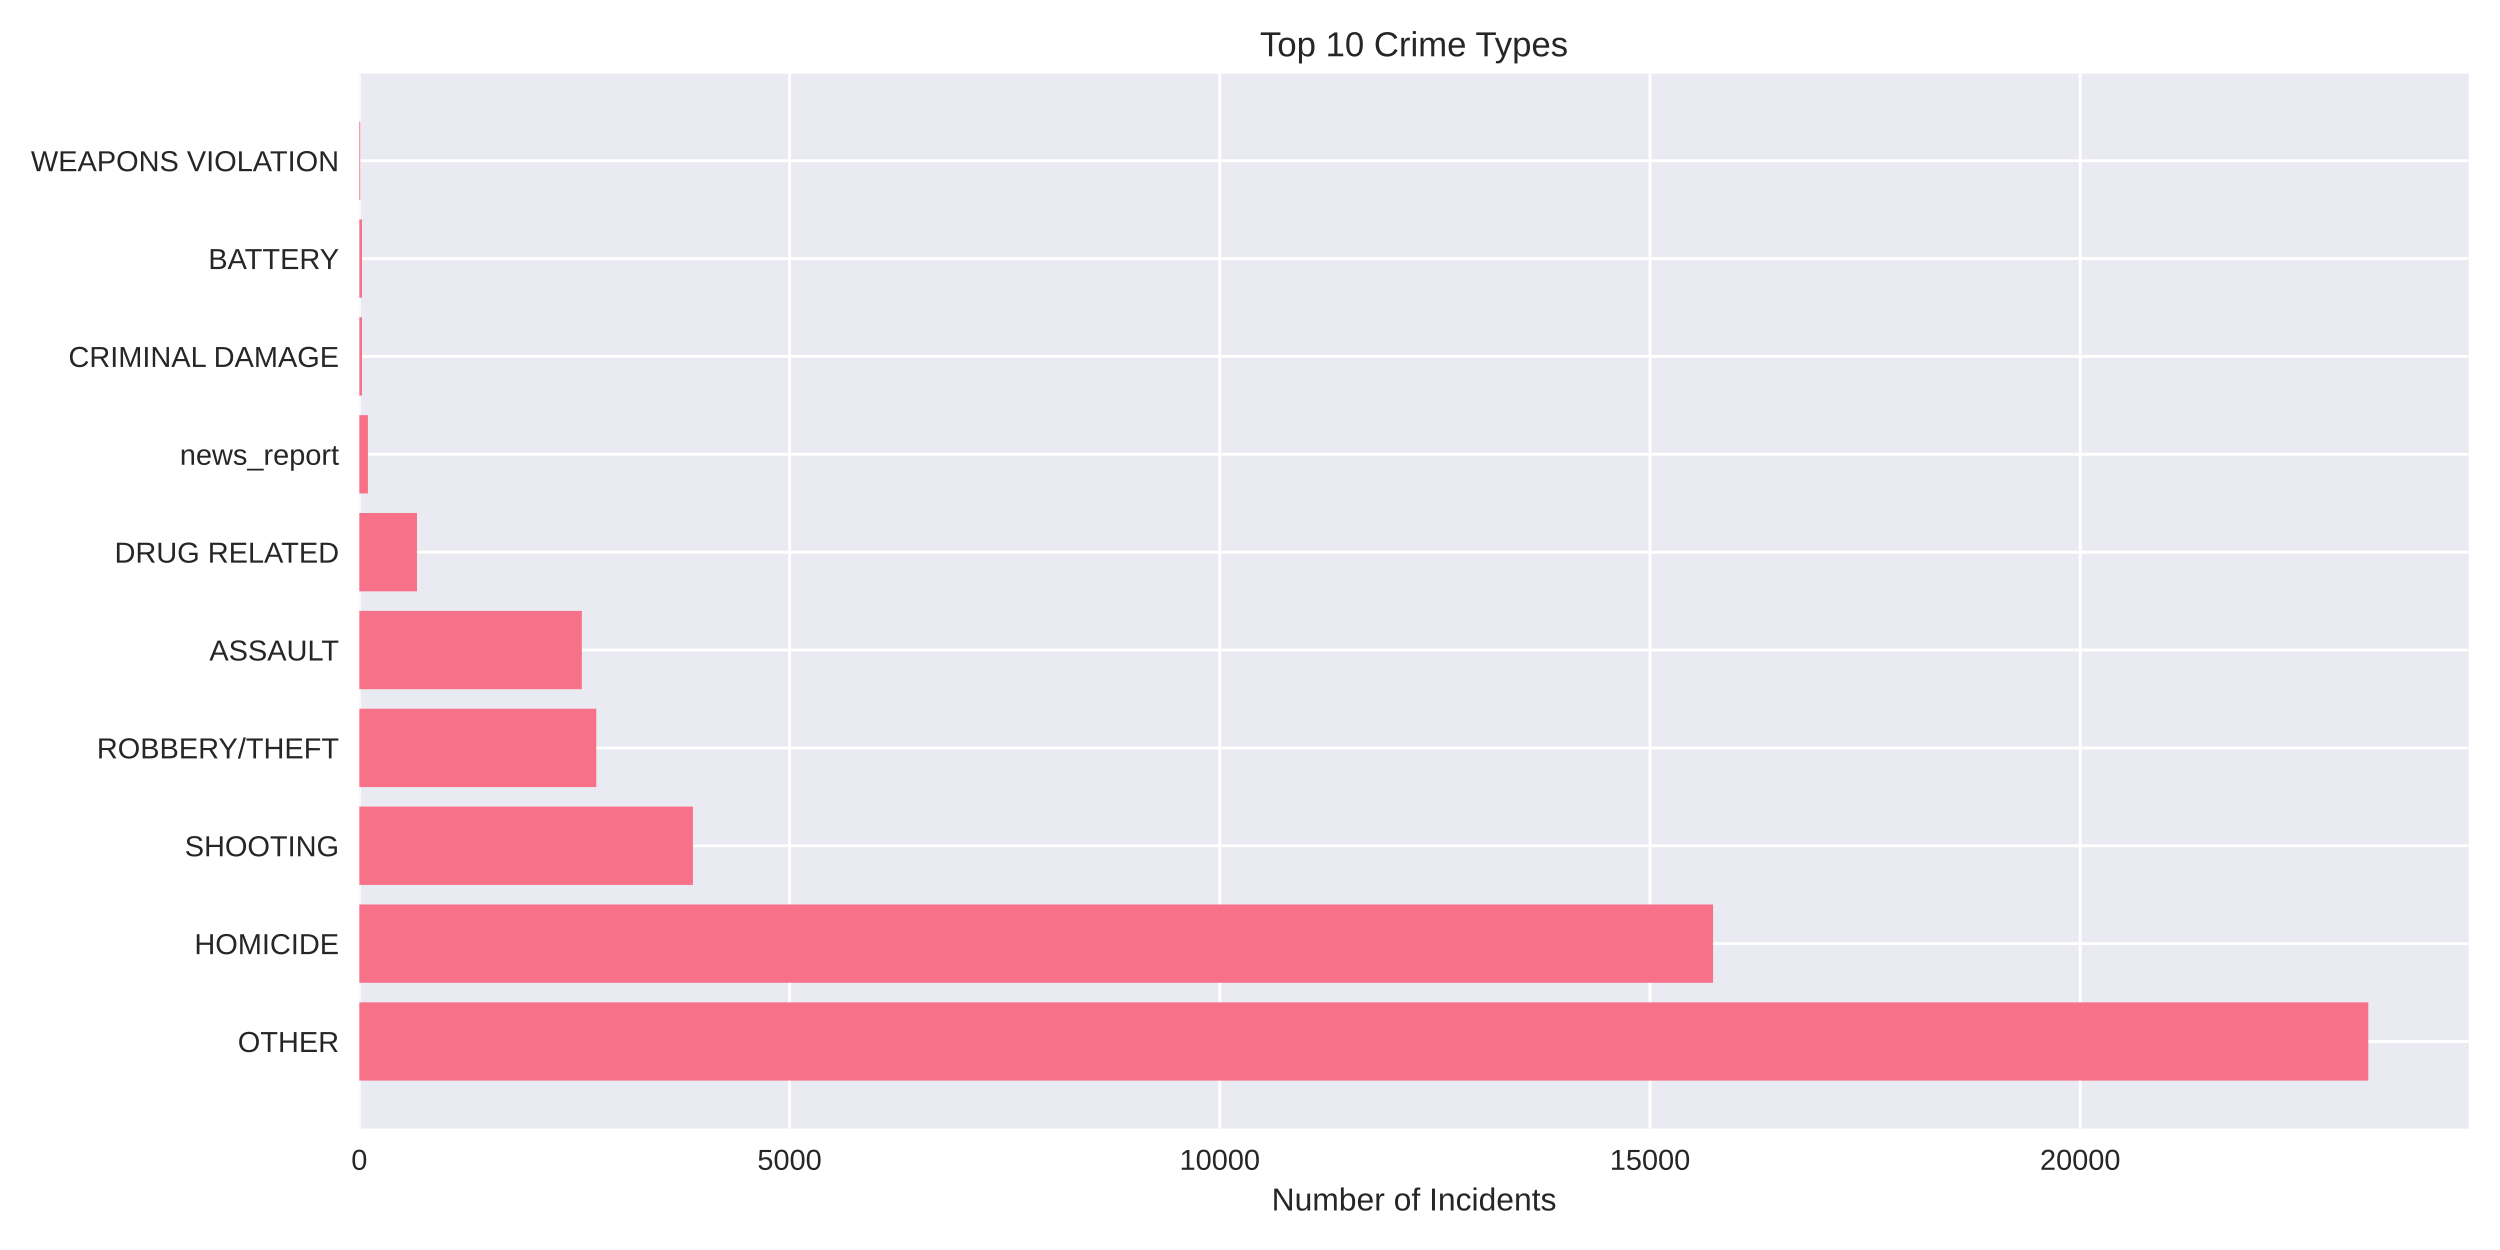
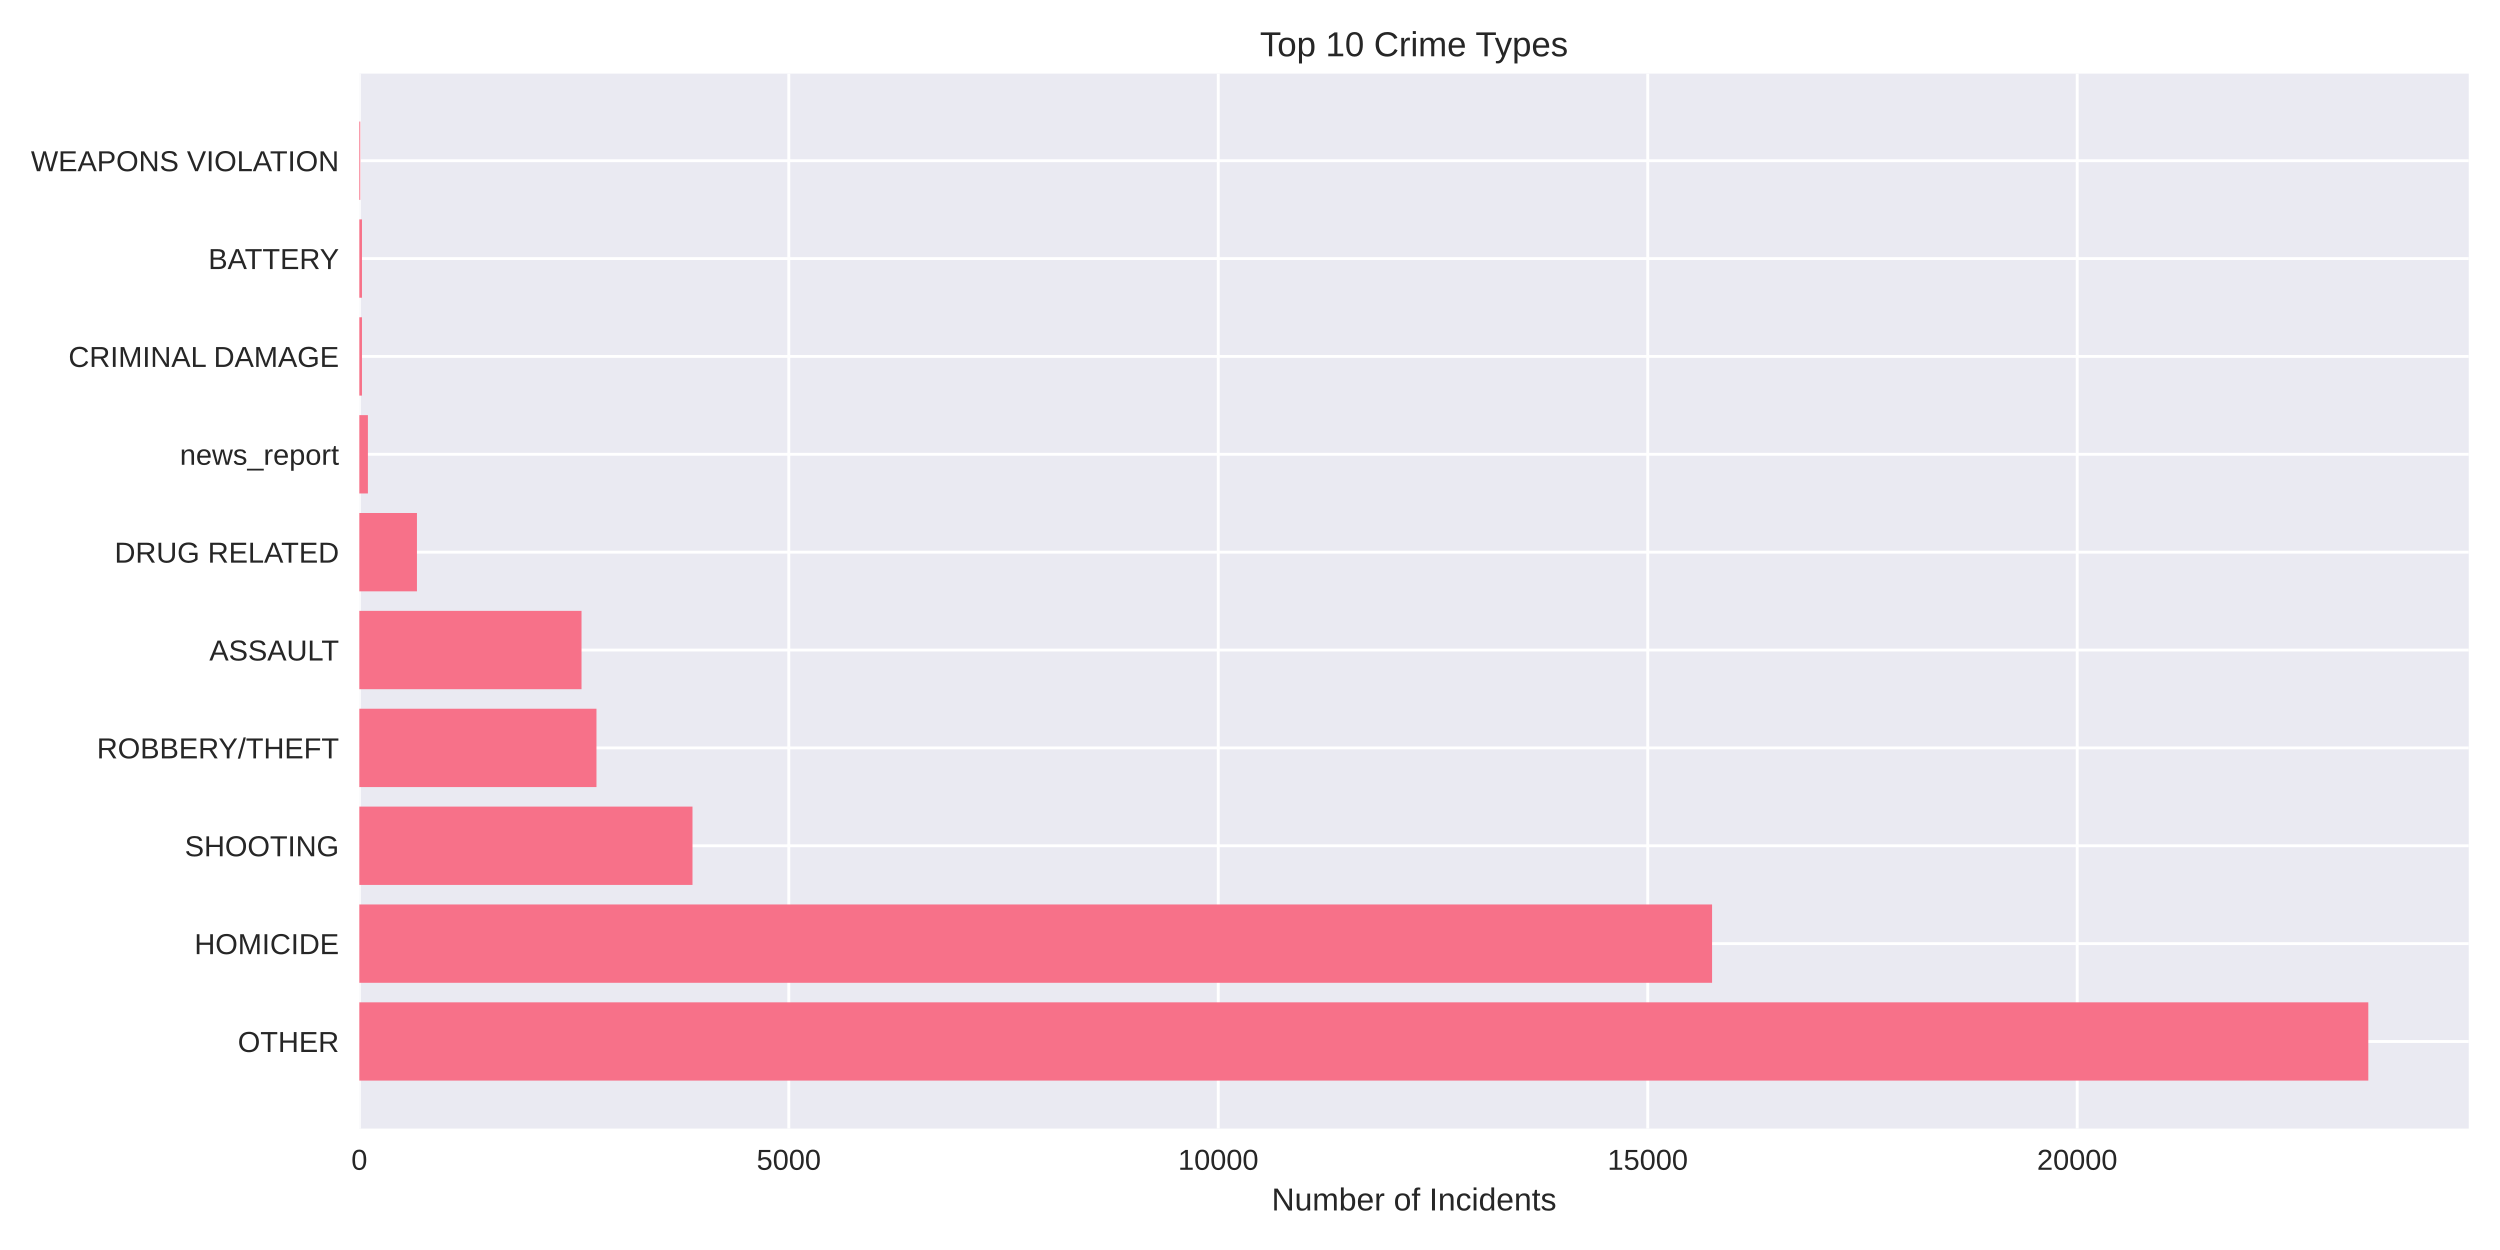
<svg xmlns="http://www.w3.org/2000/svg" width="864pt" height="432pt" viewBox="0 0 864 432" version="1.1">
  <defs>
    <style type="text/css">*{stroke-linejoin: round; stroke-linecap: butt}</style>
  </defs>
  <g id="figure_1">
    <g id="patch_1">
      <path d="M 0 432  L 864 432  L 864 0  L 0 0  z " style="fill: #ffffff" />
    </g>
    <g id="axes_1">
      <g id="patch_2">
        <path d="M 124.18 390.04  L 853.2 390.04  L 853.2 25.44  L 124.18 25.44  z " style="fill: #eaeaf2" />
      </g>
      <g id="matplotlib.axis_1">
        <g id="xtick_1">
          <g id="line2d_1">
-             <path d="M 124.18 390.04  L 124.18 25.44  " clip-path="url(#p716091f2e0)" style="fill: none; stroke: #ffffff; stroke-linecap: round" />
+             <path d="M 124.18 390.04  L 124.18 25.44  " clip-path="url(#p1770d7852c)" style="fill: none; stroke: #ffffff; stroke-linecap: round" />
          </g>
          <g id="line2d_2" />
          <g id="text_1">
            <text style="fill: #262626; font: 10px 'Arial', 'Liberation Sans', 'DejaVu Sans', 'Bitstream Vera Sans', sans-serif; text-anchor: middle" x="124.18" y="404.287" transform="rotate(-0 124.18 404.2869)">0</text>
          </g>
        </g>
        <g id="xtick_2">
          <g id="line2d_3">
-             <path d="M 272.866 390.04  L 272.866 25.44  " clip-path="url(#p716091f2e0)" style="fill: none; stroke: #ffffff; stroke-linecap: round" />
+             <path d="M 272.605 390.04  L 272.605 25.44  " clip-path="url(#p1770d7852c)" style="fill: none; stroke: #ffffff; stroke-linecap: round" />
          </g>
          <g id="line2d_4" />
          <g id="text_2">
-             <text style="fill: #262626; font: 10px 'Arial', 'Liberation Sans', 'DejaVu Sans', 'Bitstream Vera Sans', sans-serif; text-anchor: middle" x="272.866" y="404.287" transform="rotate(-0 272.8661 404.2869)">5000</text>
+             <text style="fill: #262626; font: 10px 'Arial', 'Liberation Sans', 'DejaVu Sans', 'Bitstream Vera Sans', sans-serif; text-anchor: middle" x="272.605" y="404.287" transform="rotate(-0 272.6055 404.2869)">5000</text>
          </g>
        </g>
        <g id="xtick_3">
          <g id="line2d_5">
-             <path d="M 421.552 390.04  L 421.552 25.44  " clip-path="url(#p716091f2e0)" style="fill: none; stroke: #ffffff; stroke-linecap: round" />
+             <path d="M 421.031 390.04  L 421.031 25.44  " clip-path="url(#p1770d7852c)" style="fill: none; stroke: #ffffff; stroke-linecap: round" />
          </g>
          <g id="line2d_6" />
          <g id="text_3">
-             <text style="fill: #262626; font: 10px 'Arial', 'Liberation Sans', 'DejaVu Sans', 'Bitstream Vera Sans', sans-serif; text-anchor: middle" x="421.552" y="404.287" transform="rotate(-0 421.5523 404.2869)">10000</text>
+             <text style="fill: #262626; font: 10px 'Arial', 'Liberation Sans', 'DejaVu Sans', 'Bitstream Vera Sans', sans-serif; text-anchor: middle" x="421.031" y="404.287" transform="rotate(-0 421.031 404.2869)">10000</text>
          </g>
        </g>
        <g id="xtick_4">
          <g id="line2d_7">
-             <path d="M 570.238 390.04  L 570.238 25.44  " clip-path="url(#p716091f2e0)" style="fill: none; stroke: #ffffff; stroke-linecap: round" />
+             <path d="M 569.456 390.04  L 569.456 25.44  " clip-path="url(#p1770d7852c)" style="fill: none; stroke: #ffffff; stroke-linecap: round" />
          </g>
          <g id="line2d_8" />
          <g id="text_4">
-             <text style="fill: #262626; font: 10px 'Arial', 'Liberation Sans', 'DejaVu Sans', 'Bitstream Vera Sans', sans-serif; text-anchor: middle" x="570.238" y="404.287" transform="rotate(-0 570.2384 404.2869)">15000</text>
+             <text style="fill: #262626; font: 10px 'Arial', 'Liberation Sans', 'DejaVu Sans', 'Bitstream Vera Sans', sans-serif; text-anchor: middle" x="569.456" y="404.287" transform="rotate(-0 569.4565 404.2869)">15000</text>
          </g>
        </g>
        <g id="xtick_5">
          <g id="line2d_9">
-             <path d="M 718.925 390.04  L 718.925 25.44  " clip-path="url(#p716091f2e0)" style="fill: none; stroke: #ffffff; stroke-linecap: round" />
+             <path d="M 717.882 390.04  L 717.882 25.44  " clip-path="url(#p1770d7852c)" style="fill: none; stroke: #ffffff; stroke-linecap: round" />
          </g>
          <g id="line2d_10" />
          <g id="text_5">
-             <text style="fill: #262626; font: 10px 'Arial', 'Liberation Sans', 'DejaVu Sans', 'Bitstream Vera Sans', sans-serif; text-anchor: middle" x="718.925" y="404.287" transform="rotate(-0 718.9245 404.2869)">20000</text>
+             <text style="fill: #262626; font: 10px 'Arial', 'Liberation Sans', 'DejaVu Sans', 'Bitstream Vera Sans', sans-serif; text-anchor: middle" x="717.882" y="404.287" transform="rotate(-0 717.882 404.2869)">20000</text>
          </g>
        </g>
        <g id="text_6">
          <text style="fill: #262626; font: 11px 'Arial', 'Liberation Sans', 'DejaVu Sans', 'Bitstream Vera Sans', sans-serif; text-anchor: middle" x="488.69" y="418.333" transform="rotate(-0 488.69 418.3334)">Number of Incidents</text>
        </g>
      </g>
      <g id="matplotlib.axis_2">
        <g id="ytick_1">
          <g id="line2d_11">
-             <path d="M 124.18 359.939  L 853.2 359.939  " clip-path="url(#p716091f2e0)" style="fill: none; stroke: #ffffff; stroke-linecap: round" />
+             <path d="M 124.18 359.939  L 853.2 359.939  " clip-path="url(#p1770d7852c)" style="fill: none; stroke: #ffffff; stroke-linecap: round" />
          </g>
          <g id="line2d_12" />
          <g id="text_7">
            <text style="fill: #262626; font: 10px 'Arial', 'Liberation Sans', 'DejaVu Sans', 'Bitstream Vera Sans', sans-serif; text-anchor: end" x="117.18" y="363.562" transform="rotate(-0 117.18 363.562)">OTHER</text>
          </g>
        </g>
        <g id="ytick_2">
          <g id="line2d_13">
-             <path d="M 124.18 326.117  L 853.2 326.117  " clip-path="url(#p716091f2e0)" style="fill: none; stroke: #ffffff; stroke-linecap: round" />
+             <path d="M 124.18 326.117  L 853.2 326.117  " clip-path="url(#p1770d7852c)" style="fill: none; stroke: #ffffff; stroke-linecap: round" />
          </g>
          <g id="line2d_14" />
          <g id="text_8">
            <text style="fill: #262626; font: 10px 'Arial', 'Liberation Sans', 'DejaVu Sans', 'Bitstream Vera Sans', sans-serif; text-anchor: end" x="117.18" y="329.74" transform="rotate(-0 117.18 329.7401)">HOMICIDE</text>
          </g>
        </g>
        <g id="ytick_3">
          <g id="line2d_15">
-             <path d="M 124.18 292.295  L 853.2 292.295  " clip-path="url(#p716091f2e0)" style="fill: none; stroke: #ffffff; stroke-linecap: round" />
+             <path d="M 124.18 292.295  L 853.2 292.295  " clip-path="url(#p1770d7852c)" style="fill: none; stroke: #ffffff; stroke-linecap: round" />
          </g>
          <g id="line2d_16" />
          <g id="text_9">
            <text style="fill: #262626; font: 10px 'Arial', 'Liberation Sans', 'DejaVu Sans', 'Bitstream Vera Sans', sans-serif; text-anchor: end" x="117.18" y="295.918" transform="rotate(-0 117.18 295.9182)">SHOOTING</text>
          </g>
        </g>
        <g id="ytick_4">
          <g id="line2d_17">
-             <path d="M 124.18 258.473  L 853.2 258.473  " clip-path="url(#p716091f2e0)" style="fill: none; stroke: #ffffff; stroke-linecap: round" />
+             <path d="M 124.18 258.473  L 853.2 258.473  " clip-path="url(#p1770d7852c)" style="fill: none; stroke: #ffffff; stroke-linecap: round" />
          </g>
          <g id="line2d_18" />
          <g id="text_10">
            <text style="fill: #262626; font: 10px 'Arial', 'Liberation Sans', 'DejaVu Sans', 'Bitstream Vera Sans', sans-serif; text-anchor: end" x="117.18" y="262.096" transform="rotate(-0 117.18 262.0963)">ROBBERY/THEFT</text>
          </g>
        </g>
        <g id="ytick_5">
          <g id="line2d_19">
-             <path d="M 124.18 224.651  L 853.2 224.651  " clip-path="url(#p716091f2e0)" style="fill: none; stroke: #ffffff; stroke-linecap: round" />
+             <path d="M 124.18 224.651  L 853.2 224.651  " clip-path="url(#p1770d7852c)" style="fill: none; stroke: #ffffff; stroke-linecap: round" />
          </g>
          <g id="line2d_20" />
          <g id="text_11">
            <text style="fill: #262626; font: 10px 'Arial', 'Liberation Sans', 'DejaVu Sans', 'Bitstream Vera Sans', sans-serif; text-anchor: end" x="117.18" y="228.274" transform="rotate(-0 117.18 228.2744)">ASSAULT</text>
          </g>
        </g>
        <g id="ytick_6">
          <g id="line2d_21">
-             <path d="M 124.18 190.829  L 853.2 190.829  " clip-path="url(#p716091f2e0)" style="fill: none; stroke: #ffffff; stroke-linecap: round" />
+             <path d="M 124.18 190.829  L 853.2 190.829  " clip-path="url(#p1770d7852c)" style="fill: none; stroke: #ffffff; stroke-linecap: round" />
          </g>
          <g id="line2d_22" />
          <g id="text_12">
            <text style="fill: #262626; font: 10px 'Arial', 'Liberation Sans', 'DejaVu Sans', 'Bitstream Vera Sans', sans-serif; text-anchor: end" x="117.18" y="194.452" transform="rotate(-0 117.18 194.4525)">DRUG RELATED</text>
          </g>
        </g>
        <g id="ytick_7">
          <g id="line2d_23">
-             <path d="M 124.18 157.007  L 853.2 157.007  " clip-path="url(#p716091f2e0)" style="fill: none; stroke: #ffffff; stroke-linecap: round" />
+             <path d="M 124.18 157.007  L 853.2 157.007  " clip-path="url(#p1770d7852c)" style="fill: none; stroke: #ffffff; stroke-linecap: round" />
          </g>
          <g id="line2d_24" />
          <g id="text_13">
            <text style="fill: #262626; font: 10px 'Arial', 'Liberation Sans', 'DejaVu Sans', 'Bitstream Vera Sans', sans-serif; text-anchor: end" x="117.18" y="160.631" transform="rotate(-0 117.18 160.6306)">news_report</text>
          </g>
        </g>
        <g id="ytick_8">
          <g id="line2d_25">
-             <path d="M 124.18 123.185  L 853.2 123.185  " clip-path="url(#p716091f2e0)" style="fill: none; stroke: #ffffff; stroke-linecap: round" />
+             <path d="M 124.18 123.185  L 853.2 123.185  " clip-path="url(#p1770d7852c)" style="fill: none; stroke: #ffffff; stroke-linecap: round" />
          </g>
          <g id="line2d_26" />
          <g id="text_14">
            <text style="fill: #262626; font: 10px 'Arial', 'Liberation Sans', 'DejaVu Sans', 'Bitstream Vera Sans', sans-serif; text-anchor: end" x="117.18" y="126.809" transform="rotate(-0 117.18 126.8087)">CRIMINAL DAMAGE</text>
          </g>
        </g>
        <g id="ytick_9">
          <g id="line2d_27">
-             <path d="M 124.18 89.363  L 853.2 89.363  " clip-path="url(#p716091f2e0)" style="fill: none; stroke: #ffffff; stroke-linecap: round" />
+             <path d="M 124.18 89.363  L 853.2 89.363  " clip-path="url(#p1770d7852c)" style="fill: none; stroke: #ffffff; stroke-linecap: round" />
          </g>
          <g id="line2d_28" />
          <g id="text_15">
            <text style="fill: #262626; font: 10px 'Arial', 'Liberation Sans', 'DejaVu Sans', 'Bitstream Vera Sans', sans-serif; text-anchor: end" x="117.18" y="92.987" transform="rotate(-0 117.18 92.98681)">BATTERY</text>
          </g>
        </g>
        <g id="ytick_10">
          <g id="line2d_29">
-             <path d="M 124.18 55.541  L 853.2 55.541  " clip-path="url(#p716091f2e0)" style="fill: none; stroke: #ffffff; stroke-linecap: round" />
+             <path d="M 124.18 55.541  L 853.2 55.541  " clip-path="url(#p1770d7852c)" style="fill: none; stroke: #ffffff; stroke-linecap: round" />
          </g>
          <g id="line2d_30" />
          <g id="text_16">
            <text style="fill: #262626; font: 10px 'Arial', 'Liberation Sans', 'DejaVu Sans', 'Bitstream Vera Sans', sans-serif; text-anchor: end" x="117.18" y="59.165" transform="rotate(-0 117.18 59.16492)">WEAPONS VIOLATION</text>
          </g>
        </g>
      </g>
      <g id="patch_3">
-         <path d="M 124.18 373.467  L 818.485 373.467  L 818.485 346.41  L 124.18 346.41  z " clip-path="url(#p716091f2e0)" style="fill: #f77189" />
+         <path d="M 124.18 373.467  L 818.485 373.467  L 818.485 346.41  L 124.18 346.41  z " clip-path="url(#p1770d7852c)" style="fill: #f77189" />
      </g>
      <g id="patch_4">
-         <path d="M 124.18 339.645  L 592.036 339.645  L 592.036 312.588  L 124.18 312.588  z " clip-path="url(#p716091f2e0)" style="fill: #f77189" />
+         <path d="M 124.18 339.645  L 591.691 339.645  L 591.691 312.588  L 124.18 312.588  z " clip-path="url(#p1770d7852c)" style="fill: #f77189" />
      </g>
      <g id="patch_5">
-         <path d="M 124.18 305.823  L 239.471 305.823  L 239.471 278.766  L 124.18 278.766  z " clip-path="url(#p716091f2e0)" style="fill: #f77189" />
+         <path d="M 124.18 305.823  L 239.328 305.823  L 239.328 278.766  L 124.18 278.766  z " clip-path="url(#p1770d7852c)" style="fill: #f77189" />
      </g>
      <g id="patch_6">
-         <path d="M 124.18 272.002  L 206.076 272.002  L 206.076 244.944  L 124.18 244.944  z " clip-path="url(#p716091f2e0)" style="fill: #f77189" />
+         <path d="M 124.18 272.002  L 206.141 272.002  L 206.141 244.944  L 124.18 244.944  z " clip-path="url(#p1770d7852c)" style="fill: #f77189" />
      </g>
      <g id="patch_7">
-         <path d="M 124.18 238.18  L 201.08 238.18  L 201.08 211.122  L 124.18 211.122  z " clip-path="url(#p716091f2e0)" style="fill: #f77189" />
+         <path d="M 124.18 238.18  L 200.975 238.18  L 200.975 211.122  L 124.18 211.122  z " clip-path="url(#p1770d7852c)" style="fill: #f77189" />
      </g>
      <g id="patch_8">
-         <path d="M 124.18 204.358  L 144.104 204.358  L 144.104 177.3  L 124.18 177.3  z " clip-path="url(#p716091f2e0)" style="fill: #f77189" />
+         <path d="M 124.18 204.358  L 144.099 204.358  L 144.099 177.3  L 124.18 177.3  z " clip-path="url(#p1770d7852c)" style="fill: #f77189" />
      </g>
      <g id="patch_9">
-         <path d="M 124.18 170.536  L 127.154 170.536  L 127.154 143.478  L 124.18 143.478  z " clip-path="url(#p716091f2e0)" style="fill: #f77189" />
+         <path d="M 124.18 170.536  L 127.149 170.536  L 127.149 143.478  L 124.18 143.478  z " clip-path="url(#p1770d7852c)" style="fill: #f77189" />
      </g>
      <g id="patch_10">
-         <path d="M 124.18 136.714  L 125.102 136.714  L 125.102 109.657  L 124.18 109.657  z " clip-path="url(#p716091f2e0)" style="fill: #f77189" />
+         <path d="M 124.18 136.714  L 125.1 136.714  L 125.1 109.657  L 124.18 109.657  z " clip-path="url(#p1770d7852c)" style="fill: #f77189" />
      </g>
      <g id="patch_11">
-         <path d="M 124.18 102.892  L 125.102 102.892  L 125.102 75.835  L 124.18 75.835  z " clip-path="url(#p716091f2e0)" style="fill: #f77189" />
+         <path d="M 124.18 102.892  L 125.1 102.892  L 125.1 75.835  L 124.18 75.835  z " clip-path="url(#p1770d7852c)" style="fill: #f77189" />
      </g>
      <g id="patch_12">
-         <path d="M 124.18 69.07  L 124.507 69.07  L 124.507 42.013  L 124.18 42.013  z " clip-path="url(#p716091f2e0)" style="fill: #f77189" />
+         <path d="M 124.18 69.07  L 124.507 69.07  L 124.507 42.013  L 124.18 42.013  z " clip-path="url(#p1770d7852c)" style="fill: #f77189" />
      </g>
      <g id="patch_13">
        <path d="M 124.18 390.04  L 124.18 25.44  " style="fill: none" />
      </g>
      <g id="patch_14">
        <path d="M 853.2 390.04  L 853.2 25.44  " style="fill: none" />
      </g>
      <g id="patch_15">
        <path d="M 124.18 390.04  L 853.2 390.04  " style="fill: none" />
      </g>
      <g id="patch_16">
        <path d="M 124.18 25.44  L 853.2 25.44  " style="fill: none" />
      </g>
      <g id="text_17">
        <text style="fill: #262626; font: 12px 'Arial', 'Liberation Sans', 'DejaVu Sans', 'Bitstream Vera Sans', sans-serif; text-anchor: middle" x="488.69" y="19.44" transform="rotate(-0 488.69 19.44)">Top 10 Crime Types</text>
      </g>
    </g>
  </g>
  <defs>
-     <clipPath id="p716091f2e0">
+     <clipPath id="p1770d7852c">
      <rect x="124.18" y="25.44" width="729.02" height="364.6" />
    </clipPath>
  </defs>
</svg>
